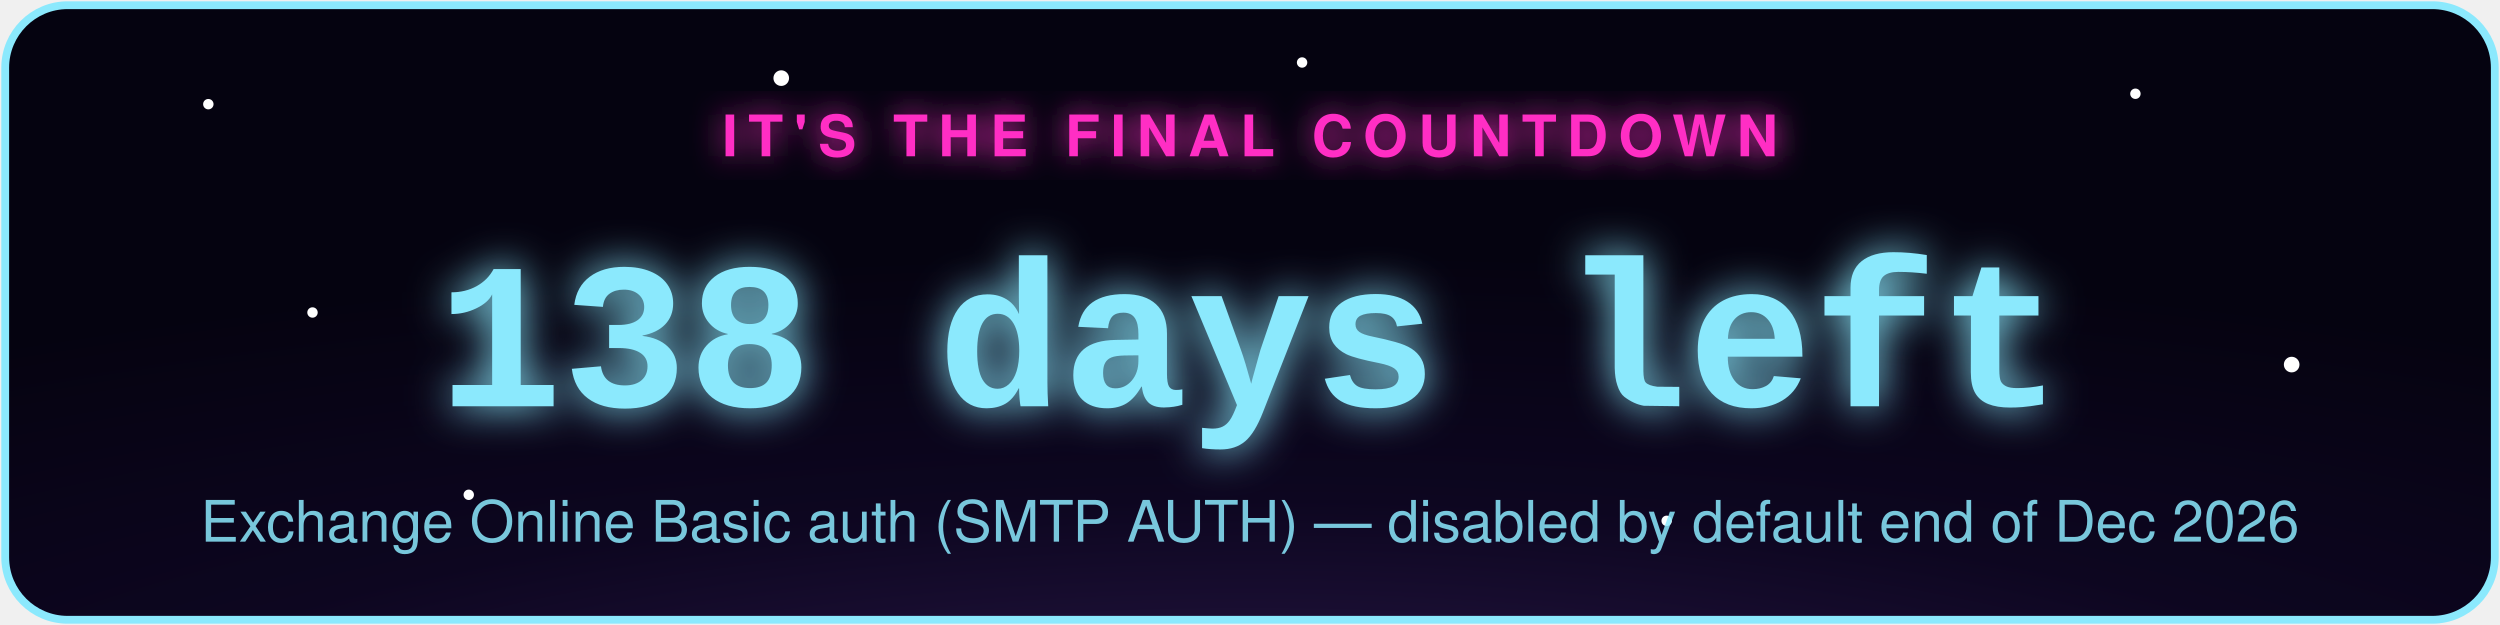
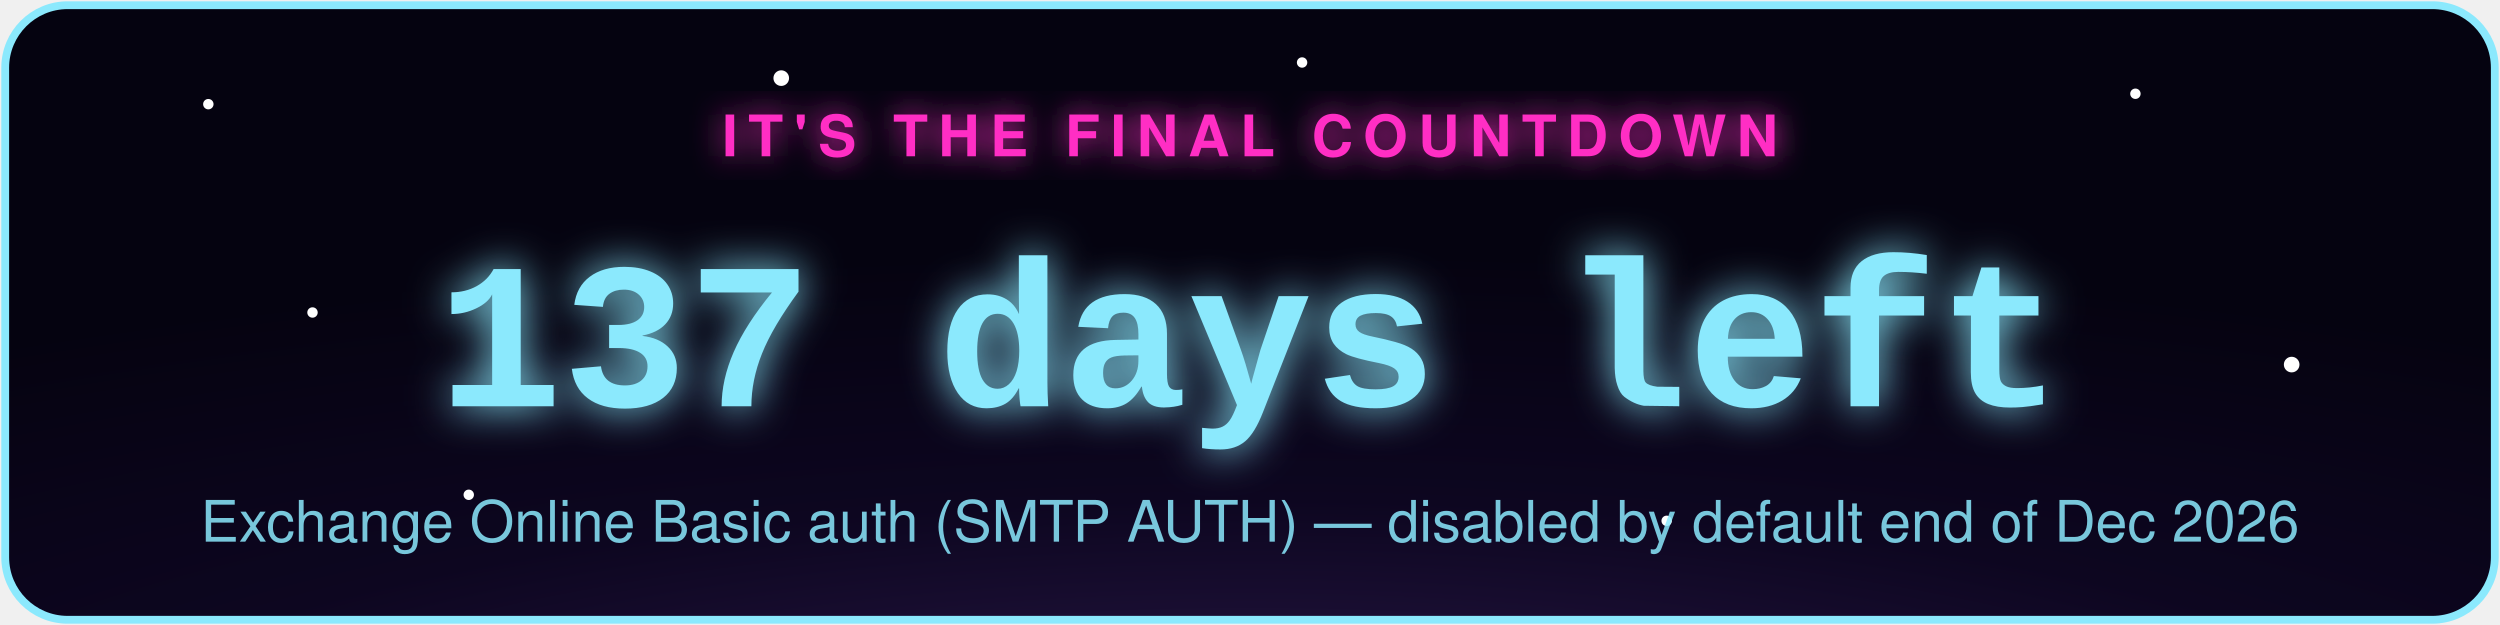
- <svg xmlns="http://www.w3.org/2000/svg" width="480" height="120" viewBox="0 0 480 120" role="img" aria-label="Exchange Online Basic auth (SMTP AUTH) countdown: 138 days left">
+ <svg xmlns="http://www.w3.org/2000/svg" width="480" height="120" viewBox="0 0 480 120" role="img" aria-label="Exchange Online Basic auth (SMTP AUTH) countdown: 137 days left">
  <defs>
    <radialGradient id="bg" cx="50%" cy="130%" r="90%">
      <stop offset="0%" stop-color="#2d1b4e" />
      <stop offset="55%" stop-color="#0d0620" />
      <stop offset="100%" stop-color="#050310" />
    </radialGradient>
    <filter id="glowPink" x="-50%" y="-50%" width="200%" height="200%">
      <feGaussianBlur stdDeviation="3" result="blur" />
      <feMerge>
        <feMergeNode in="blur" />
        <feMergeNode in="SourceGraphic" />
      </feMerge>
    </filter>
    <filter id="glowAccent" x="-50%" y="-50%" width="200%" height="200%">
      <feGaussianBlur stdDeviation="4" result="blur" />
      <feMerge>
        <feMergeNode in="blur" />
        <feMergeNode in="SourceGraphic" />
      </feMerge>
    </filter>
    <style>
      .pulse { animation: zc-pulse 2.2s ease-in-out infinite; }
      @keyframes zc-pulse { 0%, 100% { opacity: 0.85; } 50% { opacity: 1; } }
      .twinkle { animation: zc-twinkle 3s ease-in-out infinite; }
      @keyframes zc-twinkle { 0%, 100% { opacity: 0.15; } 50% { opacity: 0.9; } }
    </style>
  </defs>
  <rect x="1" y="1" width="478" height="118" rx="12" fill="url(#bg)" stroke="#8be9fd" stroke-width="1.5" />
  <circle class="twinkle" cx="40" cy="20" r="1" fill="#fff" style="animation-delay:0s" />
  <circle class="twinkle" cx="90" cy="95" r="1" fill="#fff" style="animation-delay:.6s" />
  <circle class="twinkle" cx="150" cy="15" r="1.5" fill="#fff" style="animation-delay:1.1s" />
  <circle class="twinkle" cx="320" cy="100" r="1" fill="#fff" style="animation-delay:.3s" />
  <circle class="twinkle" cx="410" cy="18" r="1" fill="#fff" style="animation-delay:1.6s" />
  <circle class="twinkle" cx="440" cy="70" r="1.5" fill="#fff" style="animation-delay:.9s" />
  <circle class="twinkle" cx="250" cy="12" r="1" fill="#fff" style="animation-delay:2s" />
  <circle class="twinkle" cx="60" cy="60" r="1" fill="#fff" style="animation-delay:1.3s" />
  <text x="240" y="30" text-anchor="middle" font-family="-apple-system,Segoe UI,Helvetica,Arial,sans-serif" font-size="11" letter-spacing="2" fill="#ff2ec4" filter="url(#glowPink)" class="pulse" style="text-transform:uppercase;font-weight:700;">IT'S THE FINAL COUNTDOWN</text>
-   <text x="240" y="78" text-anchor="middle" font-family="Courier New,monospace" font-weight="700" font-size="40" fill="#8be9fd" filter="url(#glowAccent)" class="pulse">138 days left</text>
+   <text x="240" y="78" text-anchor="middle" font-family="Courier New,monospace" font-weight="700" font-size="40" fill="#8be9fd" filter="url(#glowAccent)" class="pulse">137 days left</text>
  <text x="240" y="104" text-anchor="middle" font-family="-apple-system,Segoe UI,Helvetica,Arial,sans-serif" font-size="11" fill="#8be9fd" opacity="0.85">Exchange Online Basic auth (SMTP AUTH) — disabled by default end of Dec 2026</text>
</svg>
